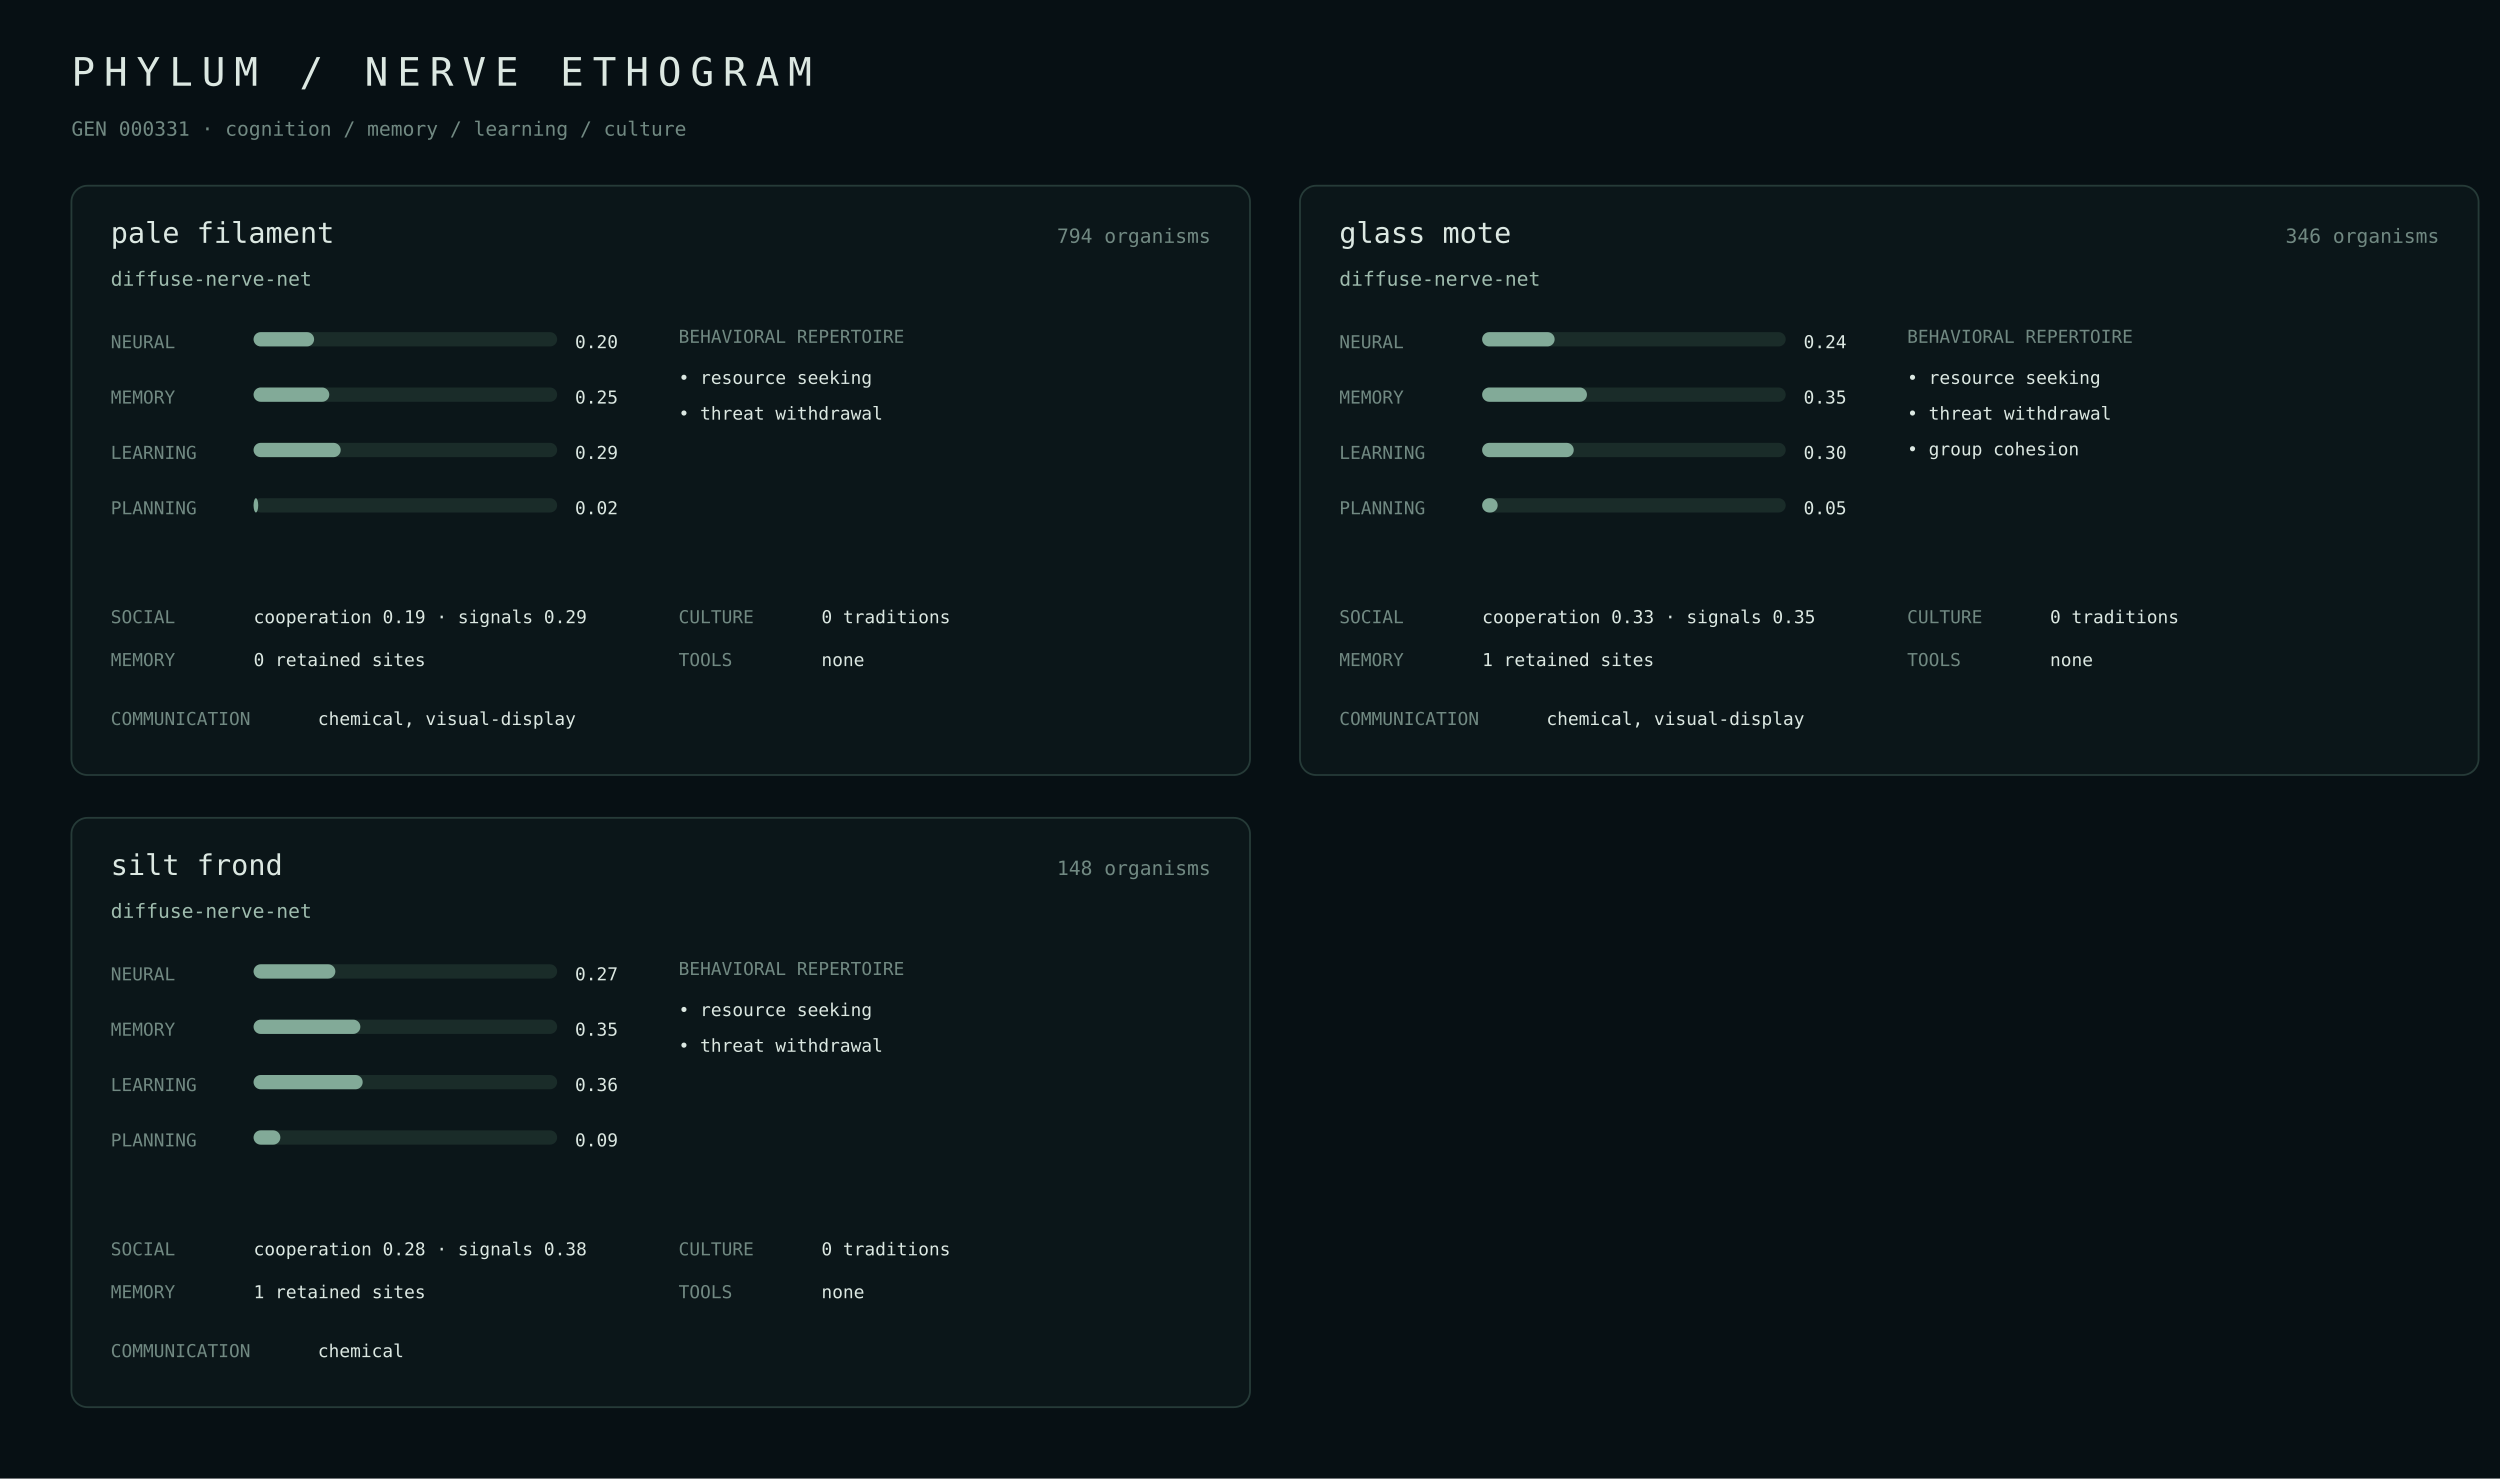
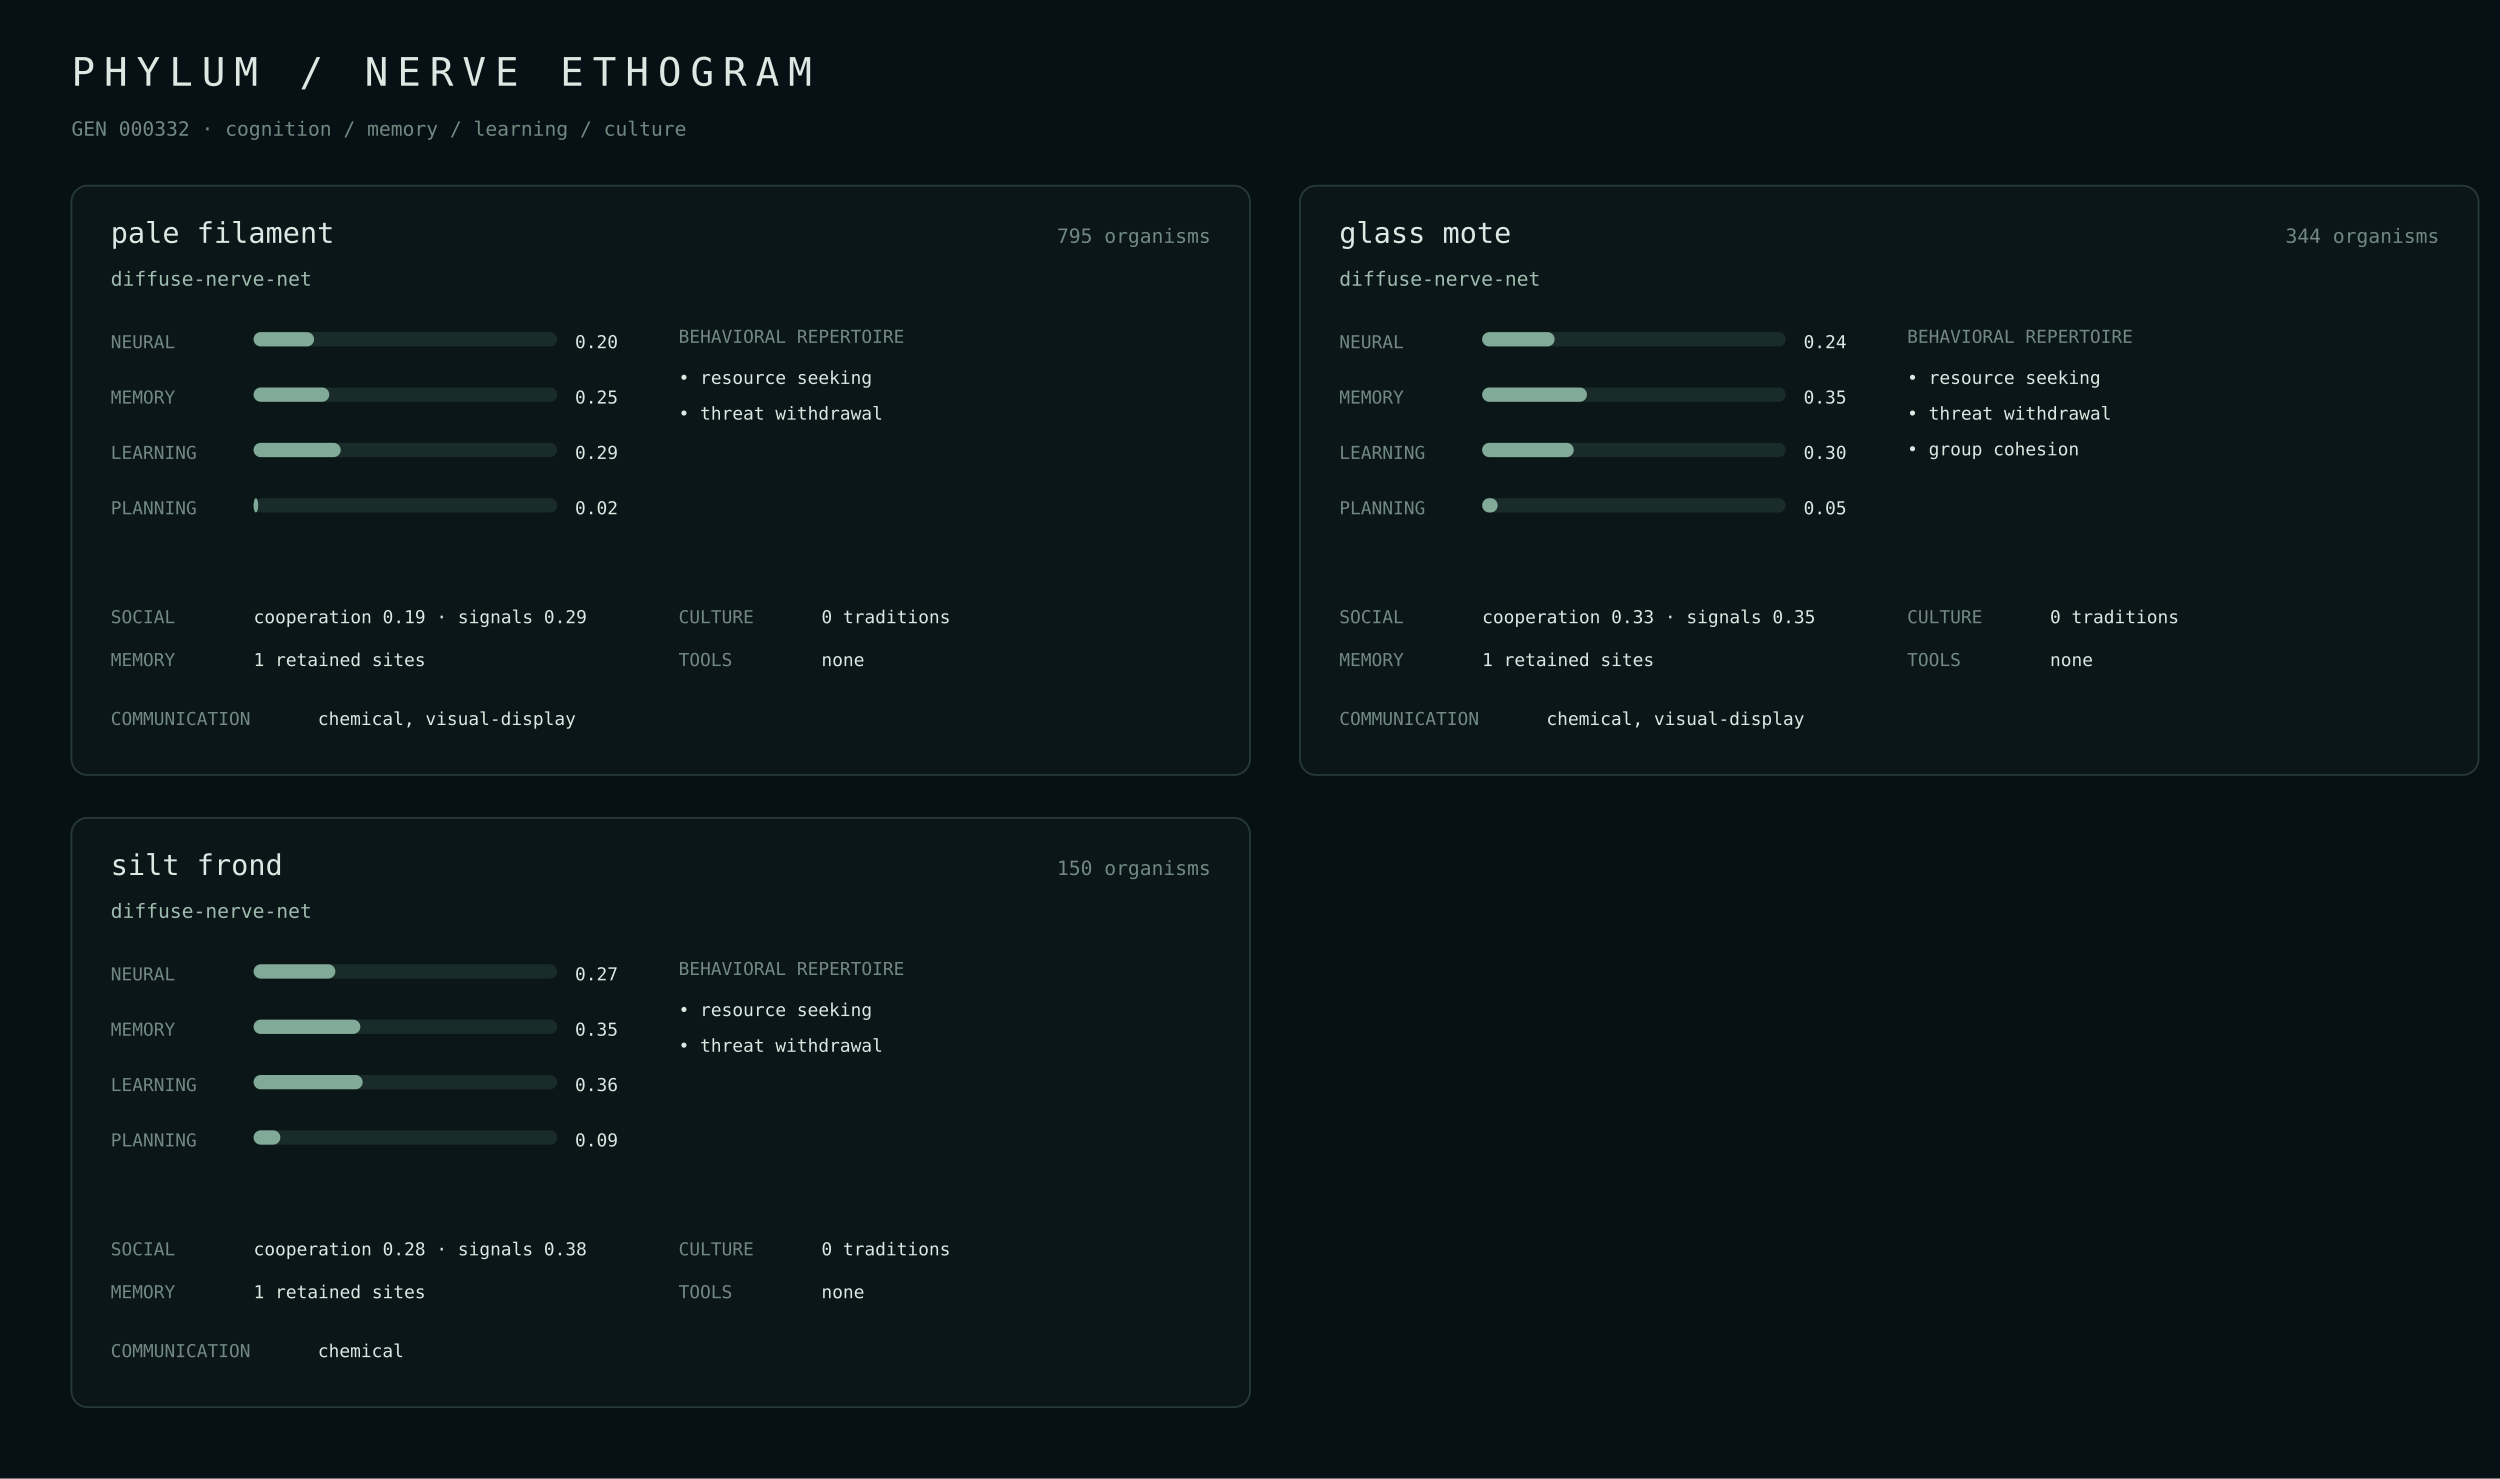
<svg xmlns="http://www.w3.org/2000/svg" width="1400" height="828" viewBox="0 0 1400 828">
  <rect width="100%" height="100%" fill="#071014" />
  <style>text{font-family:ui-monospace,SFMono-Regular,Menlo,monospace;fill:#dce8e2}.m{fill:#718982}.a{fill:#9fbcae}.line{stroke:#263b38}.bar{fill:#1a2c29}.fill{fill:#82aa98}</style>
  <text x="40" y="48" font-size="22" letter-spacing="5">PHYLUM / NERVE ETHOGRAM</text>
-   <text x="40" y="76" class="m" font-size="11">GEN 000331 · cognition / memory / learning / culture</text>
+   <text x="40" y="76" class="m" font-size="11">GEN 000332 · cognition / memory / learning / culture</text>
  <rect x="40" y="104" width="660" height="330" rx="9" fill="#0b1619" stroke="#263b38" />
  <text x="62" y="136" font-size="16">pale filament</text>
-   <text x="678" y="136" class="m" text-anchor="end" font-size="11">794 organisms</text>
+   <text x="678" y="136" class="m" text-anchor="end" font-size="11">795 organisms</text>
  <text x="62" y="160" class="a" font-size="11">diffuse-nerve-net</text>
  <text x="62" y="195" class="m" font-size="10">NEURAL</text>
  <rect x="142" y="186" width="170" height="8" rx="4" class="bar" />
  <rect x="142" y="186" width="33.9" height="8" rx="4" class="fill" />
  <text x="322" y="195" font-size="10">0.20</text>
  <text x="62" y="226" class="m" font-size="10">MEMORY</text>
  <rect x="142" y="217" width="170" height="8" rx="4" class="bar" />
  <rect x="142" y="217" width="42.4" height="8" rx="4" class="fill" />
  <text x="322" y="226" font-size="10">0.25</text>
  <text x="62" y="257" class="m" font-size="10">LEARNING</text>
  <rect x="142" y="248" width="170" height="8" rx="4" class="bar" />
  <rect x="142" y="248" width="48.8" height="8" rx="4" class="fill" />
  <text x="322" y="257" font-size="10">0.29</text>
  <text x="62" y="288" class="m" font-size="10">PLANNING</text>
  <rect x="142" y="279" width="170" height="8" rx="4" class="bar" />
  <rect x="142" y="279" width="2.6" height="8" rx="4" class="fill" />
  <text x="322" y="288" font-size="10">0.02</text>
  <text x="380" y="192" class="m" font-size="10">BEHAVIORAL REPERTOIRE</text>
  <text x="380" y="215" font-size="10">• resource seeking</text>
  <text x="380" y="235" font-size="10">• threat withdrawal</text>
  <text x="62" y="349" class="m" font-size="10">SOCIAL</text>
  <text x="142" y="349" font-size="10">cooperation 0.19 · signals 0.29</text>
  <text x="62" y="373" class="m" font-size="10">MEMORY</text>
-   <text x="142" y="373" font-size="10">0 retained sites</text>
+   <text x="142" y="373" font-size="10">1 retained sites</text>
  <text x="380" y="349" class="m" font-size="10">CULTURE</text>
  <text x="460" y="349" font-size="10">0 traditions</text>
  <text x="380" y="373" class="m" font-size="10">TOOLS</text>
  <text x="460" y="373" font-size="10">none</text>
  <text x="62" y="406" class="m" font-size="10">COMMUNICATION</text>
  <text x="178" y="406" font-size="10">chemical, visual-display</text>
  <rect x="728" y="104" width="660" height="330" rx="9" fill="#0b1619" stroke="#263b38" />
  <text x="750" y="136" font-size="16">glass mote</text>
-   <text x="1366" y="136" class="m" text-anchor="end" font-size="11">346 organisms</text>
+   <text x="1366" y="136" class="m" text-anchor="end" font-size="11">344 organisms</text>
  <text x="750" y="160" class="a" font-size="11">diffuse-nerve-net</text>
  <text x="750" y="195" class="m" font-size="10">NEURAL</text>
  <rect x="830" y="186" width="170" height="8" rx="4" class="bar" />
  <rect x="830" y="186" width="40.6" height="8" rx="4" class="fill" />
  <text x="1010" y="195" font-size="10">0.24</text>
  <text x="750" y="226" class="m" font-size="10">MEMORY</text>
  <rect x="830" y="217" width="170" height="8" rx="4" class="bar" />
  <rect x="830" y="217" width="58.7" height="8" rx="4" class="fill" />
  <text x="1010" y="226" font-size="10">0.35</text>
  <text x="750" y="257" class="m" font-size="10">LEARNING</text>
  <rect x="830" y="248" width="170" height="8" rx="4" class="bar" />
  <rect x="830" y="248" width="51.3" height="8" rx="4" class="fill" />
  <text x="1010" y="257" font-size="10">0.30</text>
  <text x="750" y="288" class="m" font-size="10">PLANNING</text>
  <rect x="830" y="279" width="170" height="8" rx="4" class="bar" />
  <rect x="830" y="279" width="8.7" height="8" rx="4" class="fill" />
  <text x="1010" y="288" font-size="10">0.05</text>
  <text x="1068" y="192" class="m" font-size="10">BEHAVIORAL REPERTOIRE</text>
  <text x="1068" y="215" font-size="10">• resource seeking</text>
  <text x="1068" y="235" font-size="10">• threat withdrawal</text>
  <text x="1068" y="255" font-size="10">• group cohesion</text>
  <text x="750" y="349" class="m" font-size="10">SOCIAL</text>
  <text x="830" y="349" font-size="10">cooperation 0.33 · signals 0.35</text>
  <text x="750" y="373" class="m" font-size="10">MEMORY</text>
  <text x="830" y="373" font-size="10">1 retained sites</text>
  <text x="1068" y="349" class="m" font-size="10">CULTURE</text>
  <text x="1148" y="349" font-size="10">0 traditions</text>
  <text x="1068" y="373" class="m" font-size="10">TOOLS</text>
  <text x="1148" y="373" font-size="10">none</text>
  <text x="750" y="406" class="m" font-size="10">COMMUNICATION</text>
  <text x="866" y="406" font-size="10">chemical, visual-display</text>
  <rect x="40" y="458" width="660" height="330" rx="9" fill="#0b1619" stroke="#263b38" />
  <text x="62" y="490" font-size="16">silt frond</text>
-   <text x="678" y="490" class="m" text-anchor="end" font-size="11">148 organisms</text>
+   <text x="678" y="490" class="m" text-anchor="end" font-size="11">150 organisms</text>
  <text x="62" y="514" class="a" font-size="11">diffuse-nerve-net</text>
  <text x="62" y="549" class="m" font-size="10">NEURAL</text>
  <rect x="142" y="540" width="170" height="8" rx="4" class="bar" />
  <rect x="142" y="540" width="45.8" height="8" rx="4" class="fill" />
  <text x="322" y="549" font-size="10">0.27</text>
  <text x="62" y="580" class="m" font-size="10">MEMORY</text>
  <rect x="142" y="571" width="170" height="8" rx="4" class="bar" />
  <rect x="142" y="571" width="59.8" height="8" rx="4" class="fill" />
  <text x="322" y="580" font-size="10">0.35</text>
  <text x="62" y="611" class="m" font-size="10">LEARNING</text>
  <rect x="142" y="602" width="170" height="8" rx="4" class="bar" />
  <rect x="142" y="602" width="61.1" height="8" rx="4" class="fill" />
  <text x="322" y="611" font-size="10">0.36</text>
  <text x="62" y="642" class="m" font-size="10">PLANNING</text>
  <rect x="142" y="633" width="170" height="8" rx="4" class="bar" />
  <rect x="142" y="633" width="15.0" height="8" rx="4" class="fill" />
  <text x="322" y="642" font-size="10">0.09</text>
  <text x="380" y="546" class="m" font-size="10">BEHAVIORAL REPERTOIRE</text>
  <text x="380" y="569" font-size="10">• resource seeking</text>
  <text x="380" y="589" font-size="10">• threat withdrawal</text>
  <text x="62" y="703" class="m" font-size="10">SOCIAL</text>
  <text x="142" y="703" font-size="10">cooperation 0.28 · signals 0.38</text>
  <text x="62" y="727" class="m" font-size="10">MEMORY</text>
  <text x="142" y="727" font-size="10">1 retained sites</text>
  <text x="380" y="703" class="m" font-size="10">CULTURE</text>
  <text x="460" y="703" font-size="10">0 traditions</text>
  <text x="380" y="727" class="m" font-size="10">TOOLS</text>
  <text x="460" y="727" font-size="10">none</text>
  <text x="62" y="760" class="m" font-size="10">COMMUNICATION</text>
  <text x="178" y="760" font-size="10">chemical</text>
</svg>
